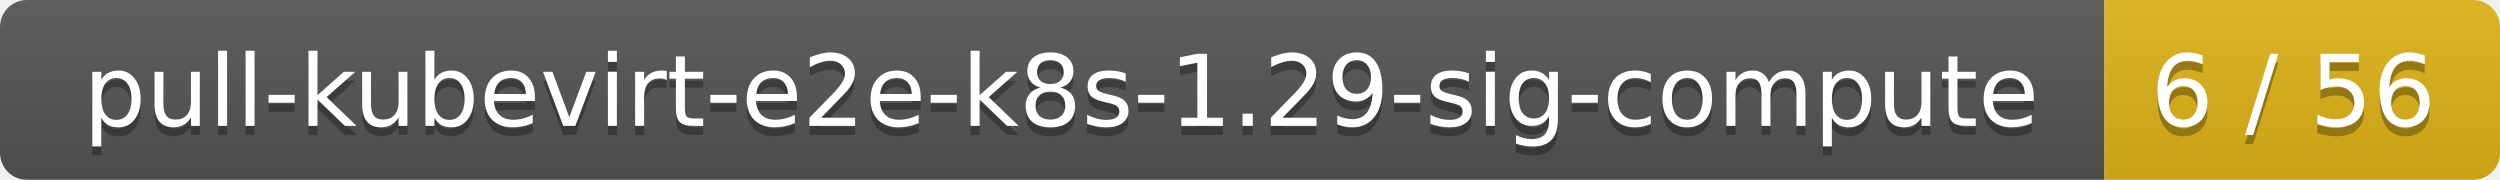
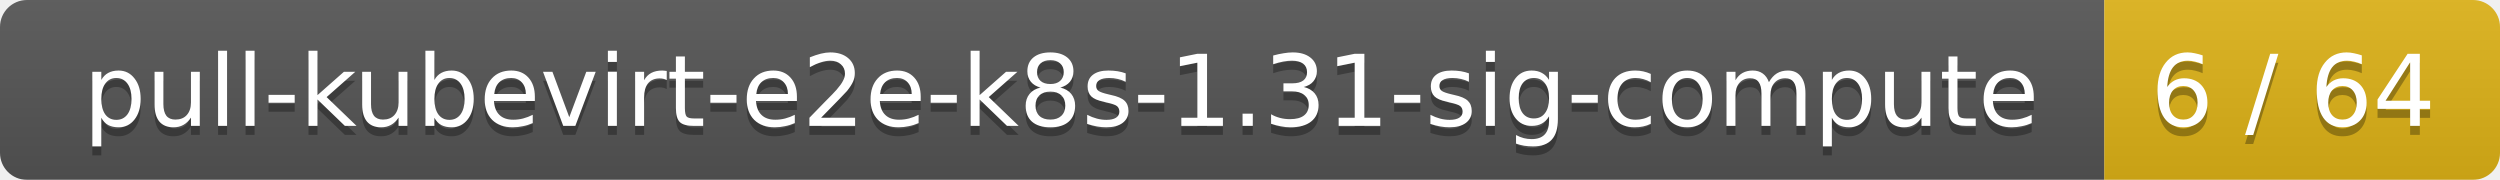
<svg xmlns="http://www.w3.org/2000/svg" width="278" height="20">
  <linearGradient id="smooth" x2="0" y2="100%">
    <stop offset="0" stop-color="#bbb" stop-opacity=".1" />
    <stop offset="1" stop-opacity=".1" />
  </linearGradient>
  <mask id="round">
    <rect width="278" height="20" rx="3" fill="#fff" />
  </mask>
  <g mask="url(#round)">
    <rect width="234" height="20" fill="#555" />
    <rect x="234" width="44" height="20" fill="#dfb317" />
    <rect width="278" height="20" fill="url(#smooth)" />
  </g>
  <g fill="#fff" text-anchor="middle" font-family="DejaVu Sans,Verdana,Geneva,sans-serif" font-size="11">
-     <text x="118" y="15" fill="#010101" fill-opacity=".3">pull-kubevirt-e2e-k8s-1.29-sig-compute</text>
-     <text x="118" y="14">pull-kubevirt-e2e-k8s-1.29-sig-compute</text>
-     <text x="255" y="15" fill="#010101" fill-opacity=".3">6 / 56</text>
-     <text x="255" y="14">6 / 56</text>
+     <text x="118" y="15" fill="#010101" fill-opacity=".3">pull-kubevirt-e2e-k8s-1.31-sig-compute</text>
+     <text x="118" y="14">pull-kubevirt-e2e-k8s-1.31-sig-compute</text>
+     <text x="255" y="15" fill="#010101" fill-opacity=".3">6 / 64</text>
+     <text x="255" y="14">6 / 64</text>
  </g>
</svg>
